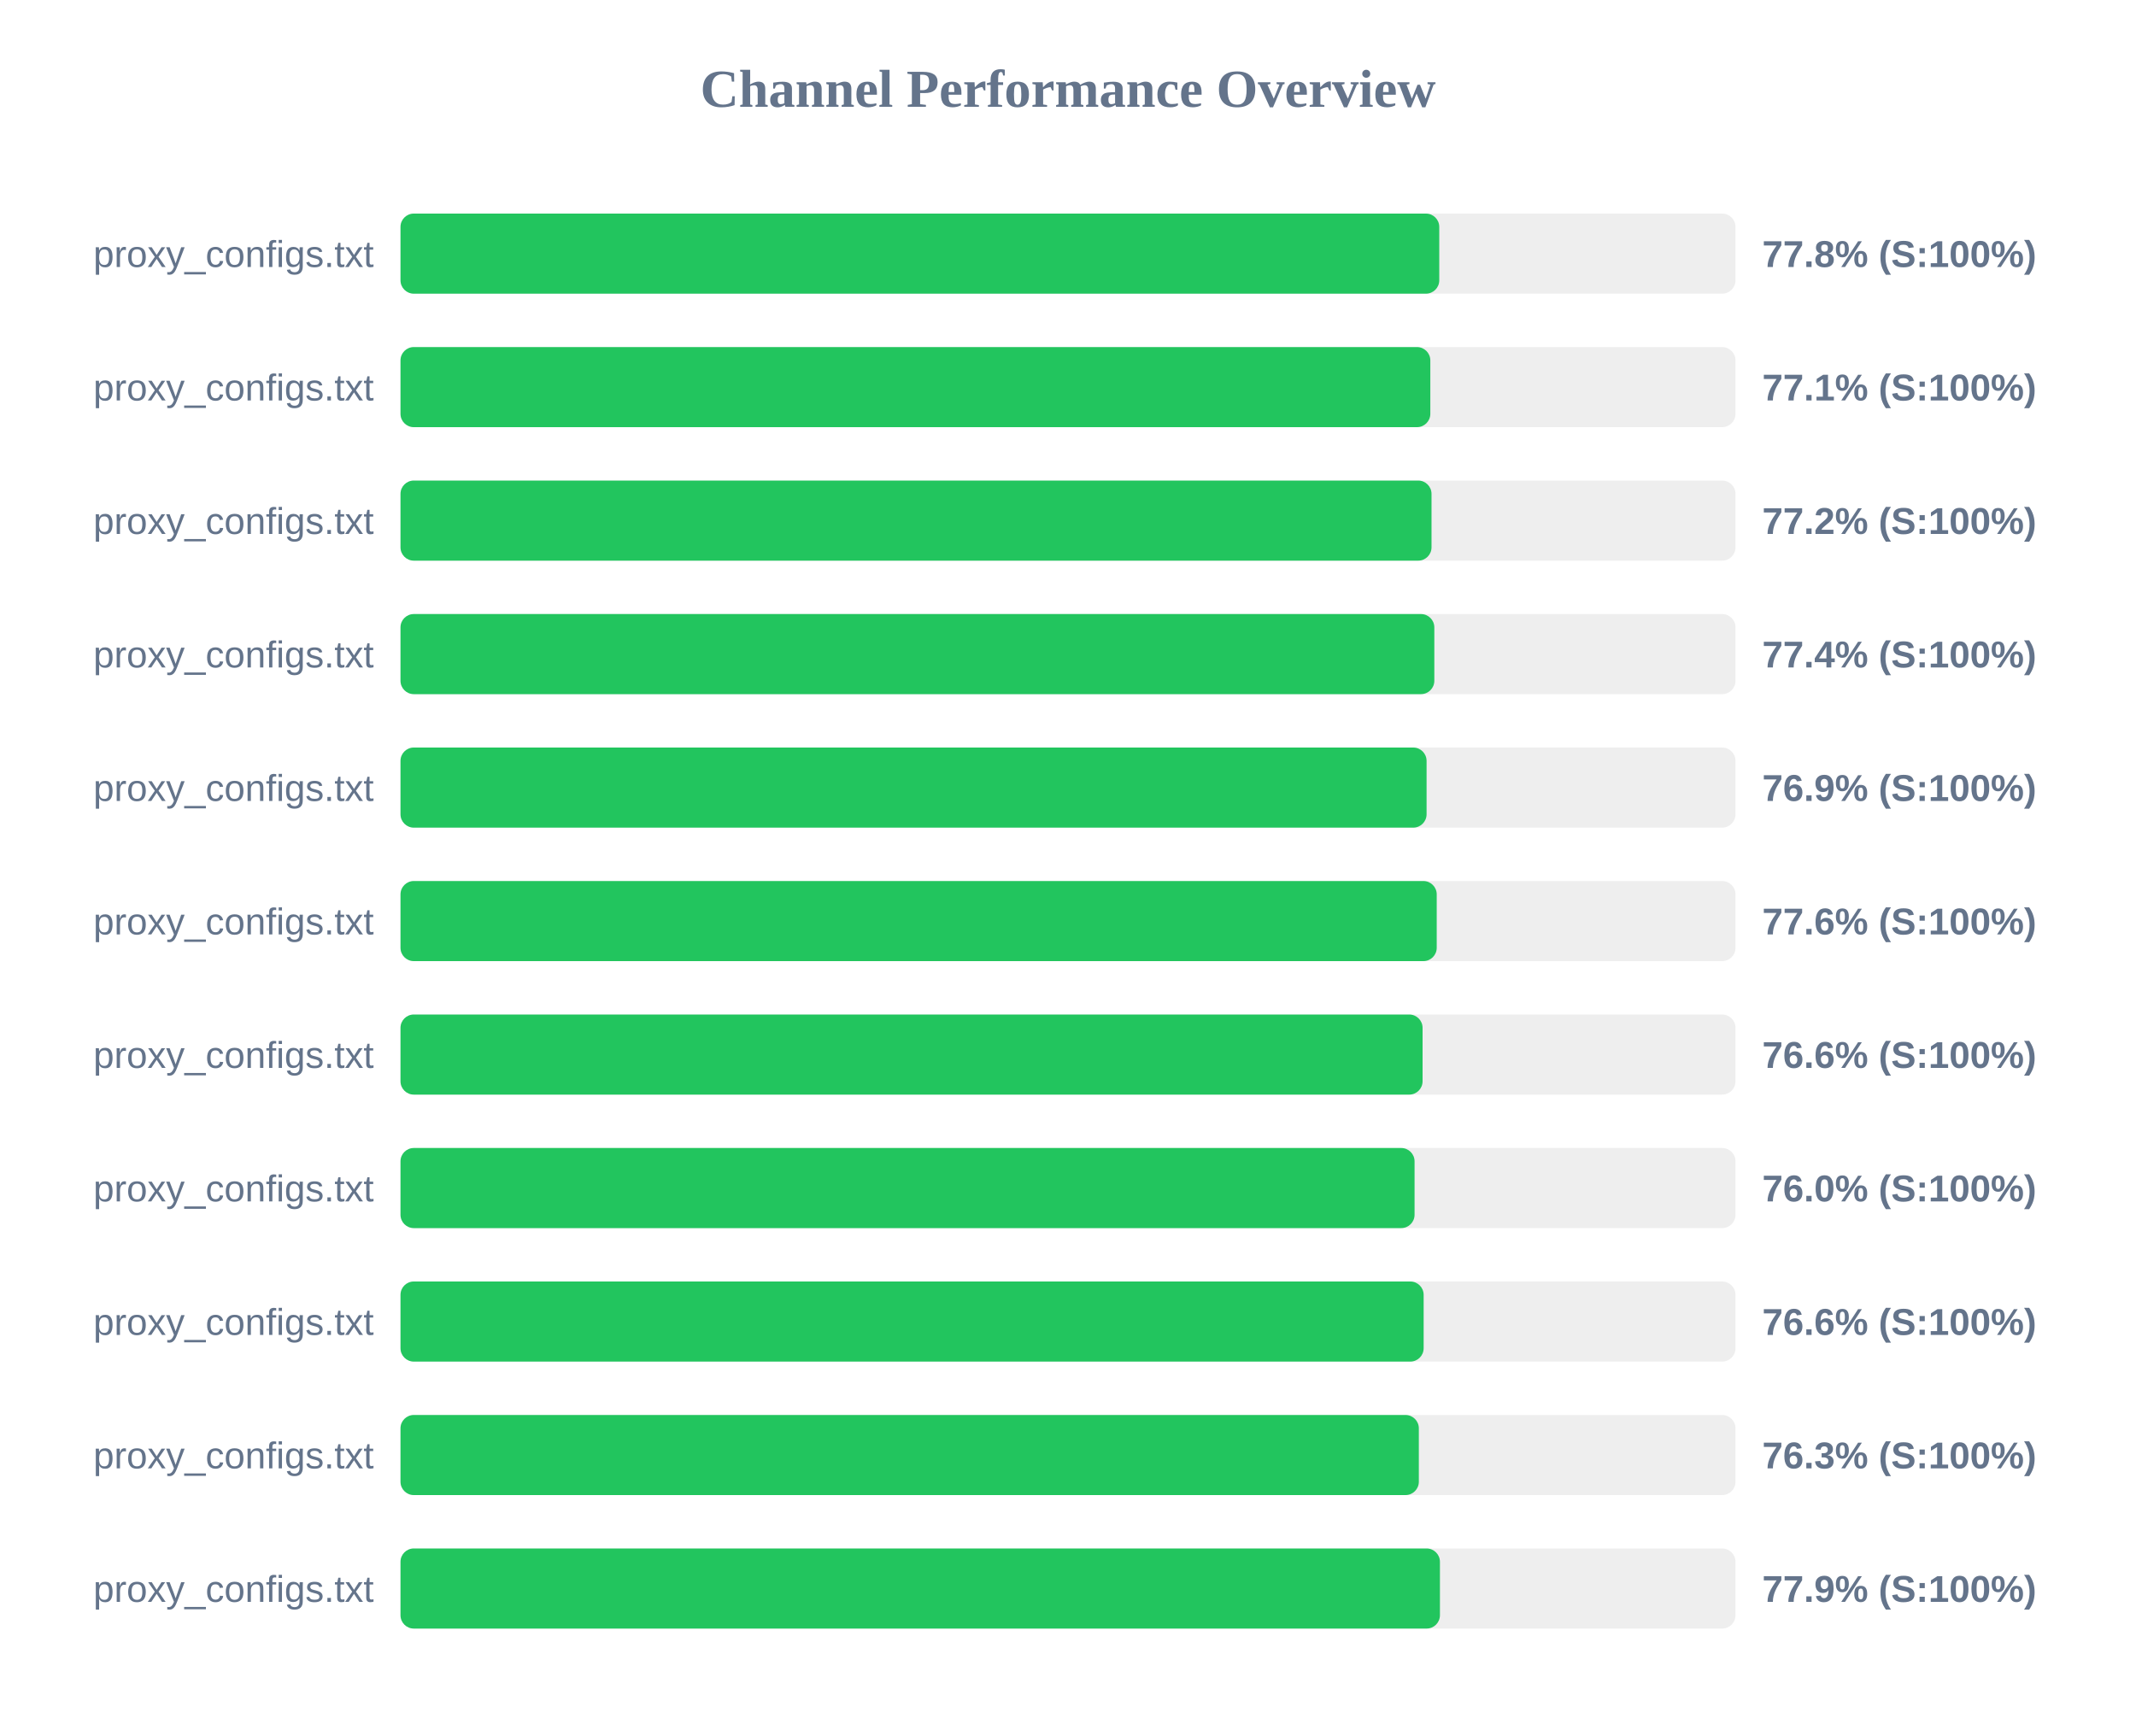
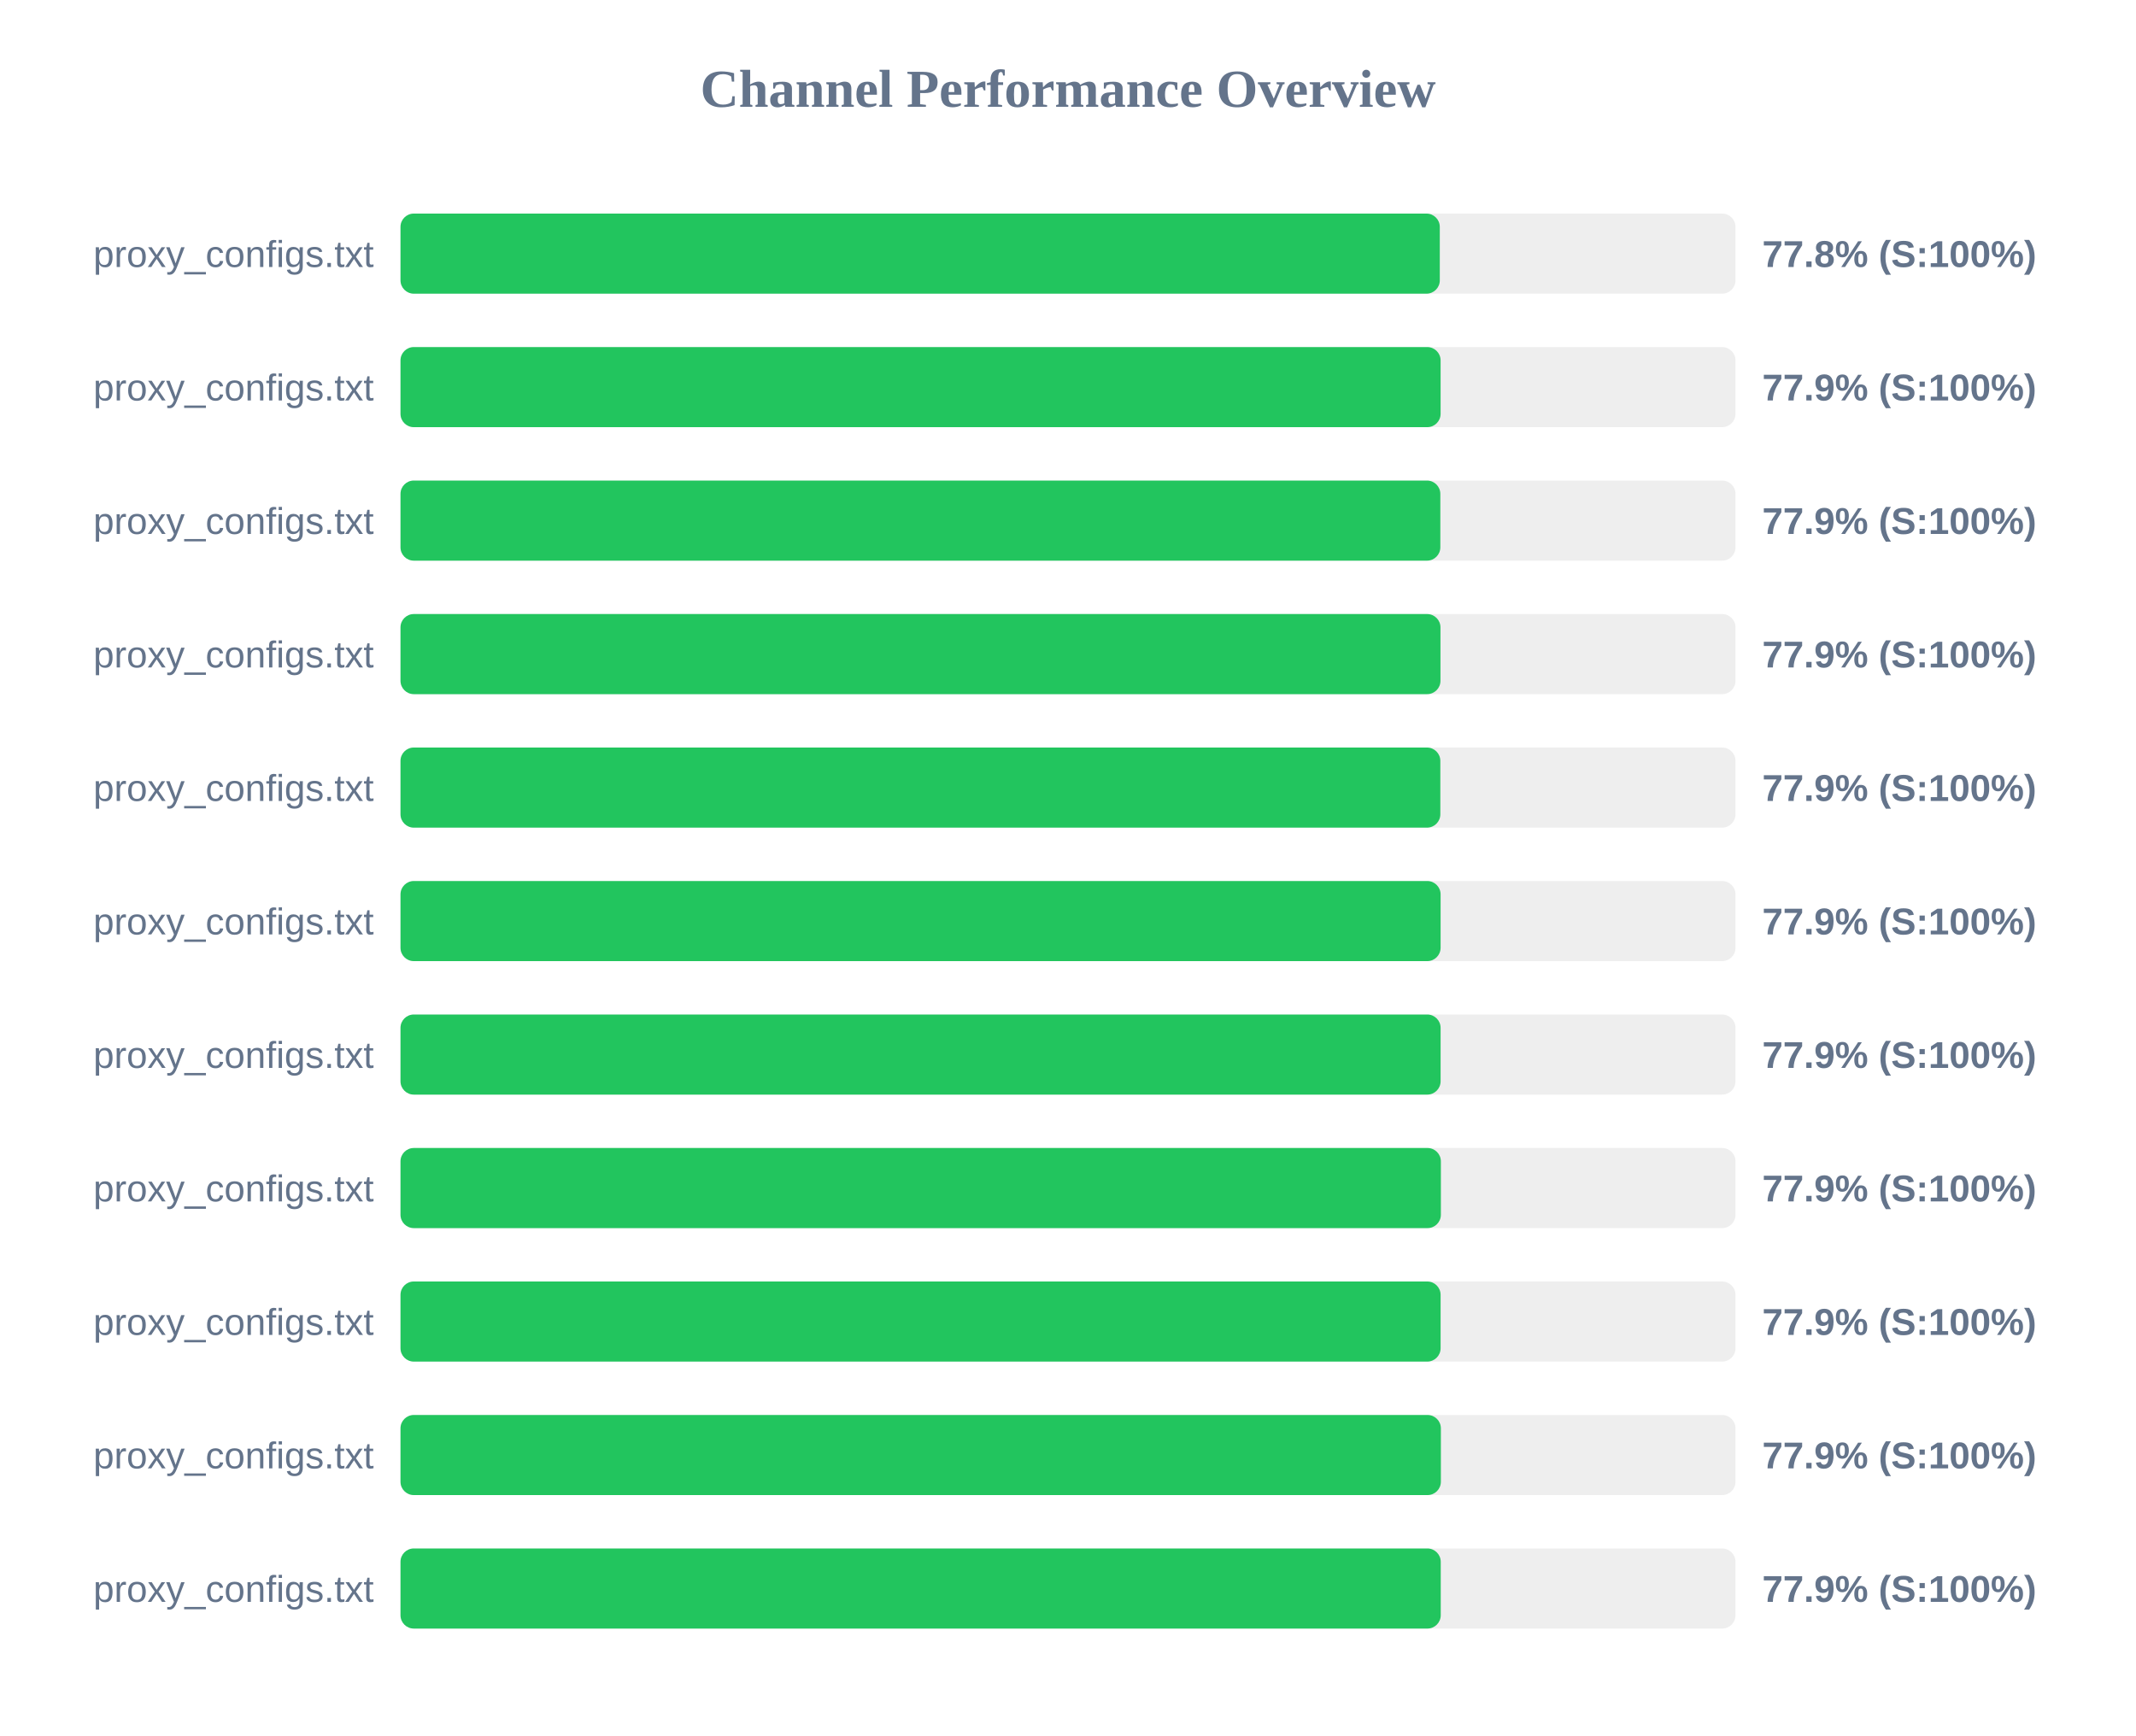
<svg xmlns="http://www.w3.org/2000/svg" width="800" height="650" version="1.1">
  <style>
        .row { font: 14px Arial; fill: #64748b; }
        .score { font: bold 14px Arial; fill: #64748b; }
    </style>
  <text x="400" y="40" text-anchor="middle" font-size="20px" font-weight="bold" fill="#64748b">Channel Performance Overview</text>
  <rect x="150" y="80" width="500" height="30" fill="#eee" rx="5" />
-   <rect x="150" y="80" width="389.05" height="30" fill="#22c55e" rx="5" />
+   <rect x="150" y="80" width="389.25" height="30" fill="#22c55e" rx="5" />
  <text x="140" y="100" text-anchor="end" class="row">proxy_configs.txt</text>
  <text x="660" y="100" text-anchor="start" class="score">77.8% (S:100%)</text>
  <rect x="150" y="130" width="500" height="30" fill="#eee" rx="5" />
-   <rect x="150" y="130" width="385.7" height="30" fill="#22c55e" rx="5" />
+   <rect x="150" y="130" width="389.55" height="30" fill="#22c55e" rx="5" />
  <text x="140" y="150" text-anchor="end" class="row">proxy_configs.txt</text>
-   <text x="660" y="150" text-anchor="start" class="score">77.1% (S:100%)</text>
+   <text x="660" y="150" text-anchor="start" class="score">77.9% (S:100%)</text>
  <rect x="150" y="180" width="500" height="30" fill="#eee" rx="5" />
-   <rect x="150" y="180" width="386.15" height="30" fill="#22c55e" rx="5" />
+   <rect x="150" y="180" width="389.45" height="30" fill="#22c55e" rx="5" />
  <text x="140" y="200" text-anchor="end" class="row">proxy_configs.txt</text>
-   <text x="660" y="200" text-anchor="start" class="score">77.2% (S:100%)</text>
+   <text x="660" y="200" text-anchor="start" class="score">77.9% (S:100%)</text>
  <rect x="150" y="230" width="500" height="30" fill="#eee" rx="5" />
-   <rect x="150" y="230" width="387.2" height="30" fill="#22c55e" rx="5" />
+   <rect x="150" y="230" width="389.5" height="30" fill="#22c55e" rx="5" />
  <text x="140" y="250" text-anchor="end" class="row">proxy_configs.txt</text>
-   <text x="660" y="250" text-anchor="start" class="score">77.4% (S:100%)</text>
+   <text x="660" y="250" text-anchor="start" class="score">77.9% (S:100%)</text>
  <rect x="150" y="280" width="500" height="30" fill="#eee" rx="5" />
-   <rect x="150" y="280" width="384.3" height="30" fill="#22c55e" rx="5" />
+   <rect x="150" y="280" width="389.45" height="30" fill="#22c55e" rx="5" />
  <text x="140" y="300" text-anchor="end" class="row">proxy_configs.txt</text>
-   <text x="660" y="300" text-anchor="start" class="score">76.9% (S:100%)</text>
+   <text x="660" y="300" text-anchor="start" class="score">77.9% (S:100%)</text>
  <rect x="150" y="330" width="500" height="30" fill="#eee" rx="5" />
-   <rect x="150" y="330" width="388.1" height="30" fill="#22c55e" rx="5" />
+   <rect x="150" y="330" width="389.55" height="30" fill="#22c55e" rx="5" />
  <text x="140" y="350" text-anchor="end" class="row">proxy_configs.txt</text>
-   <text x="660" y="350" text-anchor="start" class="score">77.6% (S:100%)</text>
+   <text x="660" y="350" text-anchor="start" class="score">77.9% (S:100%)</text>
  <rect x="150" y="380" width="500" height="30" fill="#eee" rx="5" />
-   <rect x="150" y="380" width="382.8" height="30" fill="#22c55e" rx="5" />
+   <rect x="150" y="380" width="389.55" height="30" fill="#22c55e" rx="5" />
  <text x="140" y="400" text-anchor="end" class="row">proxy_configs.txt</text>
-   <text x="660" y="400" text-anchor="start" class="score">76.6% (S:100%)</text>
+   <text x="660" y="400" text-anchor="start" class="score">77.9% (S:100%)</text>
  <rect x="150" y="430" width="500" height="30" fill="#eee" rx="5" />
-   <rect x="150" y="430" width="379.8" height="30" fill="#22c55e" rx="5" />
+   <rect x="150" y="430" width="389.65" height="30" fill="#22c55e" rx="5" />
  <text x="140" y="450" text-anchor="end" class="row">proxy_configs.txt</text>
-   <text x="660" y="450" text-anchor="start" class="score">76.0% (S:100%)</text>
+   <text x="660" y="450" text-anchor="start" class="score">77.9% (S:100%)</text>
  <rect x="150" y="480" width="500" height="30" fill="#eee" rx="5" />
-   <rect x="150" y="480" width="383.2" height="30" fill="#22c55e" rx="5" />
+   <rect x="150" y="480" width="389.55" height="30" fill="#22c55e" rx="5" />
  <text x="140" y="500" text-anchor="end" class="row">proxy_configs.txt</text>
-   <text x="660" y="500" text-anchor="start" class="score">76.6% (S:100%)</text>
+   <text x="660" y="500" text-anchor="start" class="score">77.9% (S:100%)</text>
  <rect x="150" y="530" width="500" height="30" fill="#eee" rx="5" />
-   <rect x="150" y="530" width="381.4" height="30" fill="#22c55e" rx="5" />
+   <rect x="150" y="530" width="389.65" height="30" fill="#22c55e" rx="5" />
  <text x="140" y="550" text-anchor="end" class="row">proxy_configs.txt</text>
-   <text x="660" y="550" text-anchor="start" class="score">76.3% (S:100%)</text>
+   <text x="660" y="550" text-anchor="start" class="score">77.9% (S:100%)</text>
  <rect x="150" y="580" width="500" height="30" fill="#eee" rx="5" />
-   <rect x="150" y="580" width="389.3" height="30" fill="#22c55e" rx="5" />
+   <rect x="150" y="580" width="389.6" height="30" fill="#22c55e" rx="5" />
  <text x="140" y="600" text-anchor="end" class="row">proxy_configs.txt</text>
  <text x="660" y="600" text-anchor="start" class="score">77.9% (S:100%)</text>
</svg>
